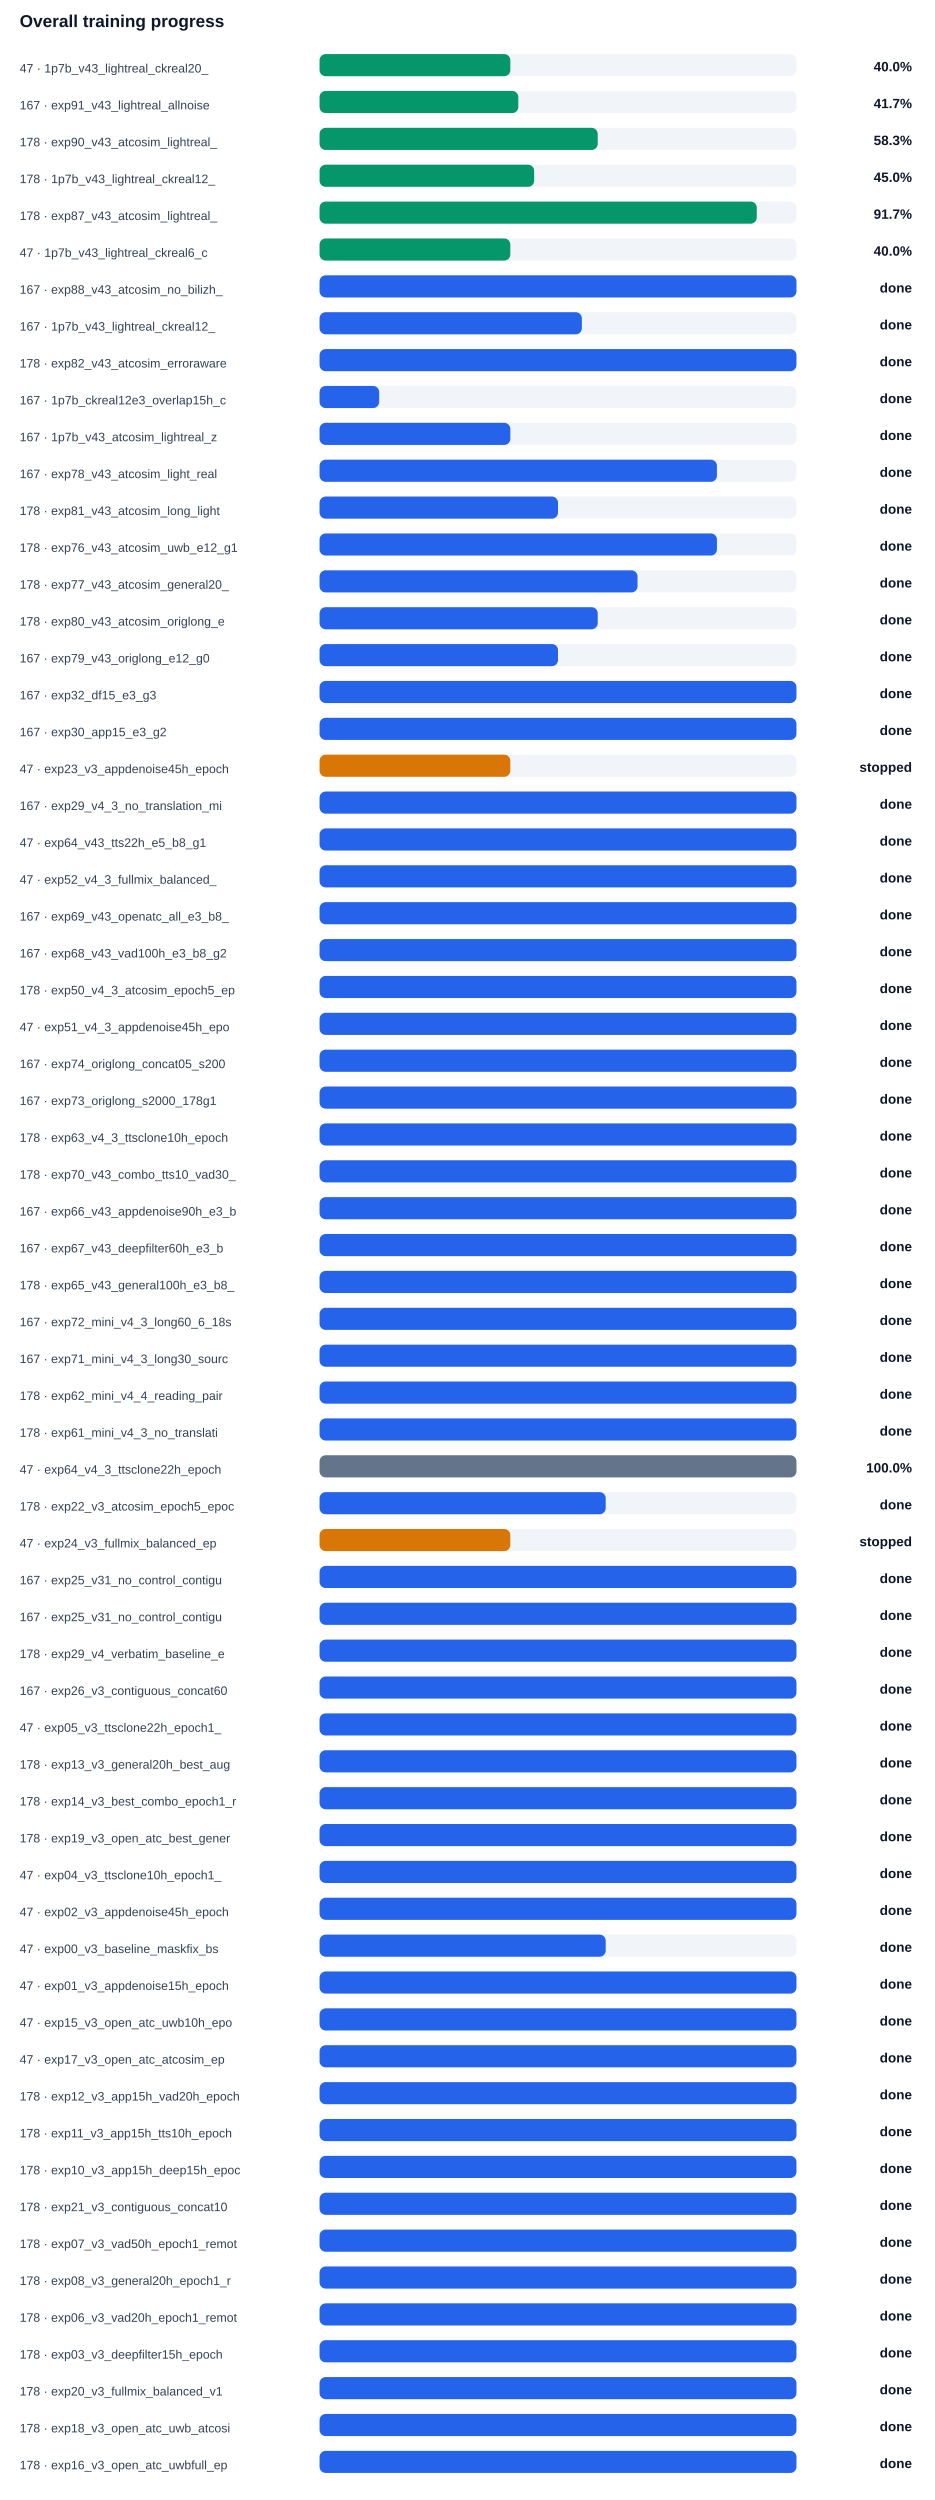
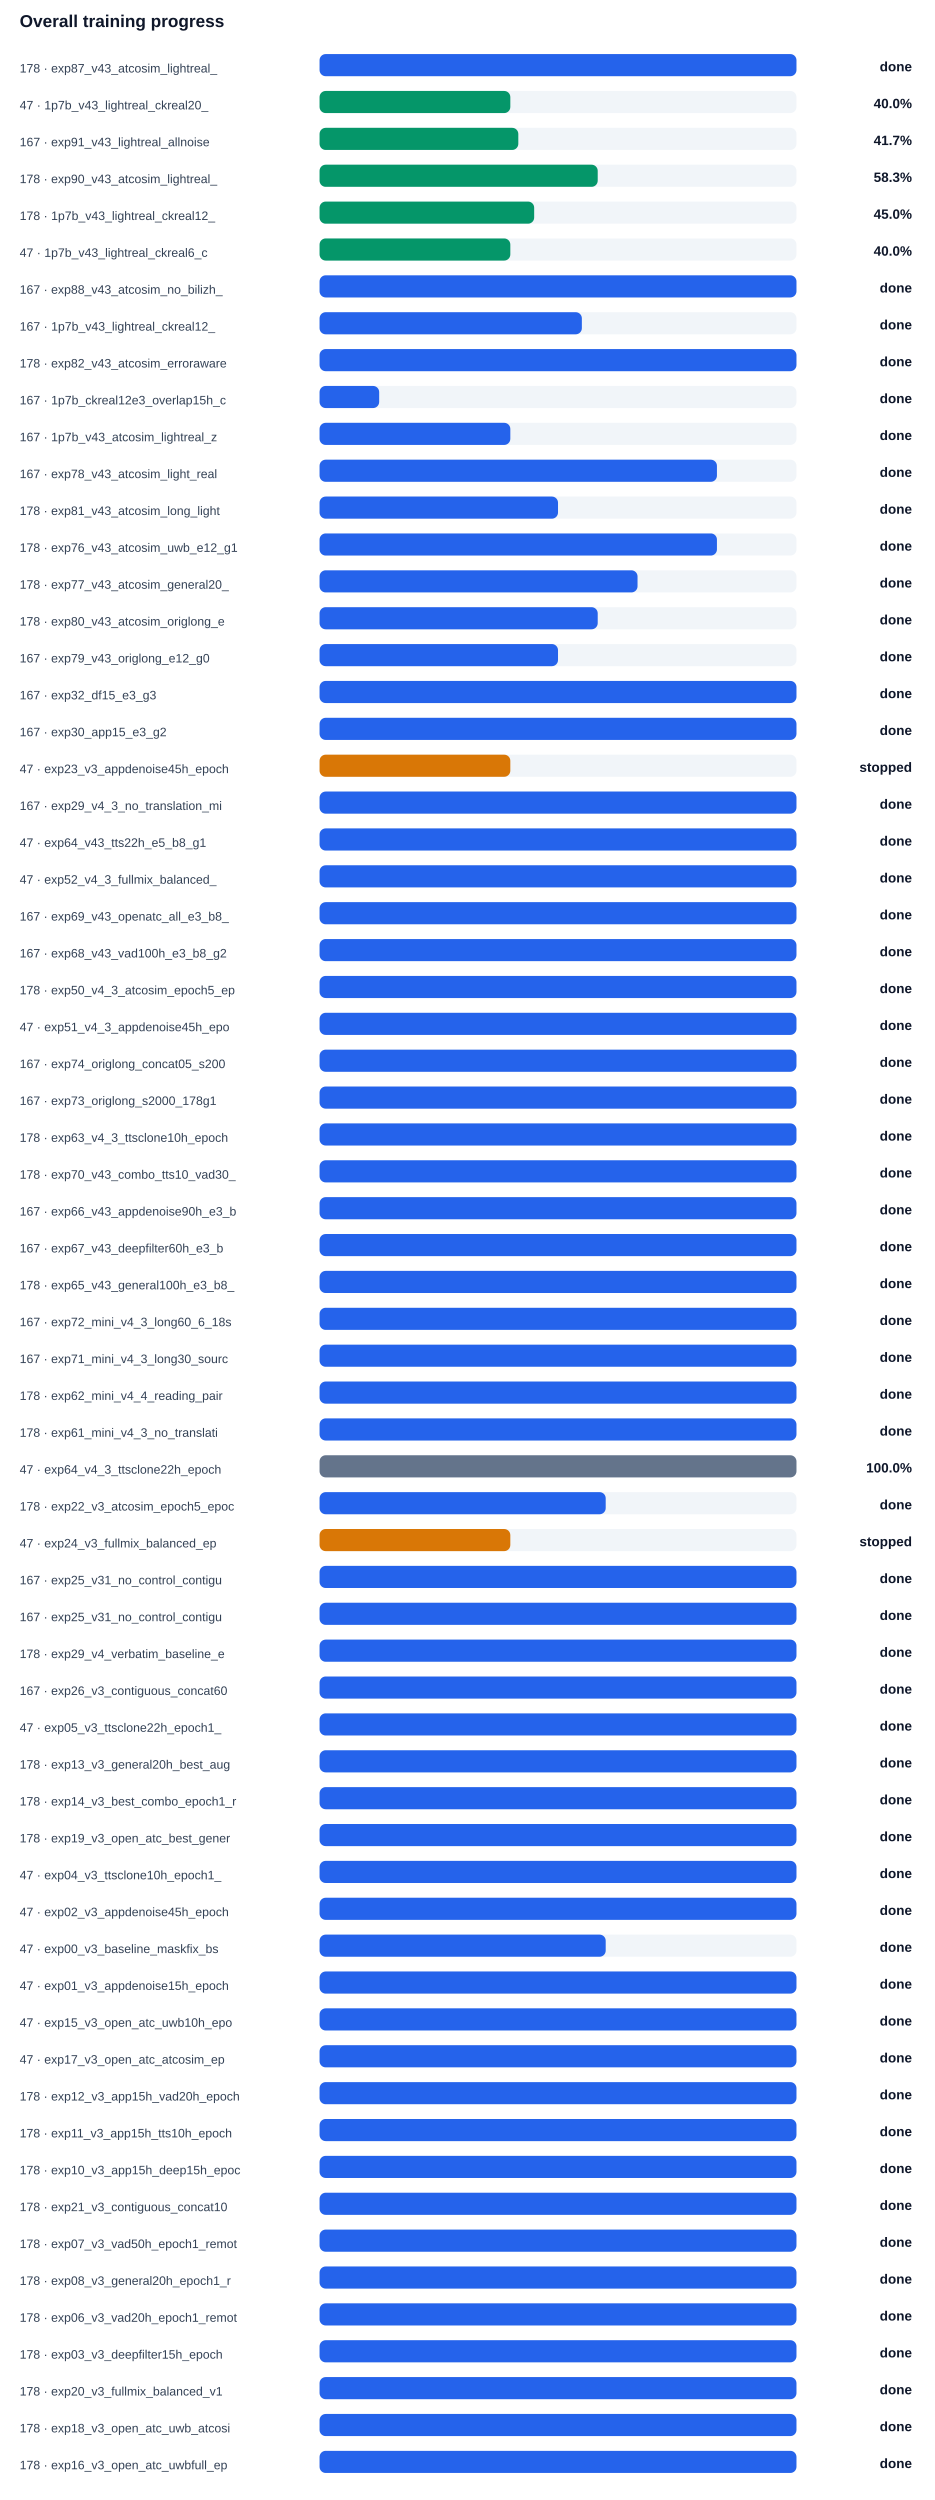
<svg xmlns="http://www.w3.org/2000/svg" width="100%" viewBox="0 0 760 2034" style="max-width:760px;background:#ffffff;border:1px solid #e5e7eb;border-radius:10px;">
  <text x="16.0" y="22.0" font-size="14" fill="#0f172a" text-anchor="start" font-family="Arial, sans-serif" font-weight="700">Overall training progress</text>
-   <text x="16.0" y="59.0" font-size="10" fill="#334155" text-anchor="start" font-family="Arial, sans-serif" font-weight="400">47 · 1p7b_v43_lightreal_ckreal20_</text>
+   <text x="16.0" y="59.0" font-size="10" fill="#334155" text-anchor="start" font-family="Arial, sans-serif" font-weight="400">178 · exp87_v43_atcosim_lightreal_</text>
  <rect x="260" y="44" width="388" height="18" rx="5" fill="#f1f5f9" />
-   <rect x="260" y="44" width="155.2" height="18" rx="5" fill="#059669" />
-   <text x="742.0" y="58.0" font-size="11" fill="#0f172a" text-anchor="end" font-family="Arial, sans-serif" font-weight="700">40.0%</text>
-   <text x="16.0" y="89.0" font-size="10" fill="#334155" text-anchor="start" font-family="Arial, sans-serif" font-weight="400">167 · exp91_v43_lightreal_allnoise</text>
+   <rect x="260" y="44" width="388.0" height="18" rx="5" fill="#2563eb" />
+   <text x="742.0" y="58.0" font-size="11" fill="#0f172a" text-anchor="end" font-family="Arial, sans-serif" font-weight="700">done</text>
+   <text x="16.0" y="89.0" font-size="10" fill="#334155" text-anchor="start" font-family="Arial, sans-serif" font-weight="400">47 · 1p7b_v43_lightreal_ckreal20_</text>
  <rect x="260" y="74" width="388" height="18" rx="5" fill="#f1f5f9" />
-   <rect x="260" y="74" width="161.7" height="18" rx="5" fill="#059669" />
-   <text x="742.0" y="88.0" font-size="11" fill="#0f172a" text-anchor="end" font-family="Arial, sans-serif" font-weight="700">41.7%</text>
-   <text x="16.0" y="119.0" font-size="10" fill="#334155" text-anchor="start" font-family="Arial, sans-serif" font-weight="400">178 · exp90_v43_atcosim_lightreal_</text>
+   <rect x="260" y="74" width="155.2" height="18" rx="5" fill="#059669" />
+   <text x="742.0" y="88.0" font-size="11" fill="#0f172a" text-anchor="end" font-family="Arial, sans-serif" font-weight="700">40.0%</text>
+   <text x="16.0" y="119.0" font-size="10" fill="#334155" text-anchor="start" font-family="Arial, sans-serif" font-weight="400">167 · exp91_v43_lightreal_allnoise</text>
  <rect x="260" y="104" width="388" height="18" rx="5" fill="#f1f5f9" />
-   <rect x="260" y="104" width="226.3" height="18" rx="5" fill="#059669" />
-   <text x="742.0" y="118.0" font-size="11" fill="#0f172a" text-anchor="end" font-family="Arial, sans-serif" font-weight="700">58.3%</text>
-   <text x="16.0" y="149.0" font-size="10" fill="#334155" text-anchor="start" font-family="Arial, sans-serif" font-weight="400">178 · 1p7b_v43_lightreal_ckreal12_</text>
+   <rect x="260" y="104" width="161.7" height="18" rx="5" fill="#059669" />
+   <text x="742.0" y="118.0" font-size="11" fill="#0f172a" text-anchor="end" font-family="Arial, sans-serif" font-weight="700">41.7%</text>
+   <text x="16.0" y="149.0" font-size="10" fill="#334155" text-anchor="start" font-family="Arial, sans-serif" font-weight="400">178 · exp90_v43_atcosim_lightreal_</text>
  <rect x="260" y="134" width="388" height="18" rx="5" fill="#f1f5f9" />
-   <rect x="260" y="134" width="174.6" height="18" rx="5" fill="#059669" />
-   <text x="742.0" y="148.0" font-size="11" fill="#0f172a" text-anchor="end" font-family="Arial, sans-serif" font-weight="700">45.0%</text>
-   <text x="16.0" y="179.0" font-size="10" fill="#334155" text-anchor="start" font-family="Arial, sans-serif" font-weight="400">178 · exp87_v43_atcosim_lightreal_</text>
+   <rect x="260" y="134" width="226.3" height="18" rx="5" fill="#059669" />
+   <text x="742.0" y="148.0" font-size="11" fill="#0f172a" text-anchor="end" font-family="Arial, sans-serif" font-weight="700">58.3%</text>
+   <text x="16.0" y="179.0" font-size="10" fill="#334155" text-anchor="start" font-family="Arial, sans-serif" font-weight="400">178 · 1p7b_v43_lightreal_ckreal12_</text>
  <rect x="260" y="164" width="388" height="18" rx="5" fill="#f1f5f9" />
-   <rect x="260" y="164" width="355.7" height="18" rx="5" fill="#059669" />
-   <text x="742.0" y="178.0" font-size="11" fill="#0f172a" text-anchor="end" font-family="Arial, sans-serif" font-weight="700">91.7%</text>
+   <rect x="260" y="164" width="174.6" height="18" rx="5" fill="#059669" />
+   <text x="742.0" y="178.0" font-size="11" fill="#0f172a" text-anchor="end" font-family="Arial, sans-serif" font-weight="700">45.0%</text>
  <text x="16.0" y="209.0" font-size="10" fill="#334155" text-anchor="start" font-family="Arial, sans-serif" font-weight="400">47 · 1p7b_v43_lightreal_ckreal6_c</text>
  <rect x="260" y="194" width="388" height="18" rx="5" fill="#f1f5f9" />
  <rect x="260" y="194" width="155.2" height="18" rx="5" fill="#059669" />
  <text x="742.0" y="208.0" font-size="11" fill="#0f172a" text-anchor="end" font-family="Arial, sans-serif" font-weight="700">40.0%</text>
  <text x="16.0" y="239.0" font-size="10" fill="#334155" text-anchor="start" font-family="Arial, sans-serif" font-weight="400">167 · exp88_v43_atcosim_no_bilizh_</text>
  <rect x="260" y="224" width="388" height="18" rx="5" fill="#f1f5f9" />
  <rect x="260" y="224" width="388.0" height="18" rx="5" fill="#2563eb" />
  <text x="742.0" y="238.0" font-size="11" fill="#0f172a" text-anchor="end" font-family="Arial, sans-serif" font-weight="700">done</text>
  <text x="16.0" y="269.0" font-size="10" fill="#334155" text-anchor="start" font-family="Arial, sans-serif" font-weight="400">167 · 1p7b_v43_lightreal_ckreal12_</text>
  <rect x="260" y="254" width="388" height="18" rx="5" fill="#f1f5f9" />
  <rect x="260" y="254" width="213.4" height="18" rx="5" fill="#2563eb" />
  <text x="742.0" y="268.0" font-size="11" fill="#0f172a" text-anchor="end" font-family="Arial, sans-serif" font-weight="700">done</text>
  <text x="16.0" y="299.0" font-size="10" fill="#334155" text-anchor="start" font-family="Arial, sans-serif" font-weight="400">178 · exp82_v43_atcosim_erroraware</text>
  <rect x="260" y="284" width="388" height="18" rx="5" fill="#f1f5f9" />
  <rect x="260" y="284" width="388.0" height="18" rx="5" fill="#2563eb" />
  <text x="742.0" y="298.0" font-size="11" fill="#0f172a" text-anchor="end" font-family="Arial, sans-serif" font-weight="700">done</text>
  <text x="16.0" y="329.0" font-size="10" fill="#334155" text-anchor="start" font-family="Arial, sans-serif" font-weight="400">167 · 1p7b_ckreal12e3_overlap15h_c</text>
  <rect x="260" y="314" width="388" height="18" rx="5" fill="#f1f5f9" />
  <rect x="260" y="314" width="48.5" height="18" rx="5" fill="#2563eb" />
  <text x="742.0" y="328.0" font-size="11" fill="#0f172a" text-anchor="end" font-family="Arial, sans-serif" font-weight="700">done</text>
  <text x="16.0" y="359.0" font-size="10" fill="#334155" text-anchor="start" font-family="Arial, sans-serif" font-weight="400">167 · 1p7b_v43_atcosim_lightreal_z</text>
  <rect x="260" y="344" width="388" height="18" rx="5" fill="#f1f5f9" />
  <rect x="260" y="344" width="155.2" height="18" rx="5" fill="#2563eb" />
  <text x="742.0" y="358.0" font-size="11" fill="#0f172a" text-anchor="end" font-family="Arial, sans-serif" font-weight="700">done</text>
  <text x="16.0" y="389.0" font-size="10" fill="#334155" text-anchor="start" font-family="Arial, sans-serif" font-weight="400">167 · exp78_v43_atcosim_light_real</text>
  <rect x="260" y="374" width="388" height="18" rx="5" fill="#f1f5f9" />
  <rect x="260" y="374" width="323.3" height="18" rx="5" fill="#2563eb" />
  <text x="742.0" y="388.0" font-size="11" fill="#0f172a" text-anchor="end" font-family="Arial, sans-serif" font-weight="700">done</text>
  <text x="16.0" y="419.0" font-size="10" fill="#334155" text-anchor="start" font-family="Arial, sans-serif" font-weight="400">178 · exp81_v43_atcosim_long_light</text>
  <rect x="260" y="404" width="388" height="18" rx="5" fill="#f1f5f9" />
  <rect x="260" y="404" width="194.0" height="18" rx="5" fill="#2563eb" />
  <text x="742.0" y="418.0" font-size="11" fill="#0f172a" text-anchor="end" font-family="Arial, sans-serif" font-weight="700">done</text>
  <text x="16.0" y="449.0" font-size="10" fill="#334155" text-anchor="start" font-family="Arial, sans-serif" font-weight="400">178 · exp76_v43_atcosim_uwb_e12_g1</text>
  <rect x="260" y="434" width="388" height="18" rx="5" fill="#f1f5f9" />
  <rect x="260" y="434" width="323.3" height="18" rx="5" fill="#2563eb" />
  <text x="742.0" y="448.0" font-size="11" fill="#0f172a" text-anchor="end" font-family="Arial, sans-serif" font-weight="700">done</text>
  <text x="16.0" y="479.0" font-size="10" fill="#334155" text-anchor="start" font-family="Arial, sans-serif" font-weight="400">178 · exp77_v43_atcosim_general20_</text>
  <rect x="260" y="464" width="388" height="18" rx="5" fill="#f1f5f9" />
  <rect x="260" y="464" width="258.7" height="18" rx="5" fill="#2563eb" />
  <text x="742.0" y="478.0" font-size="11" fill="#0f172a" text-anchor="end" font-family="Arial, sans-serif" font-weight="700">done</text>
  <text x="16.0" y="509.0" font-size="10" fill="#334155" text-anchor="start" font-family="Arial, sans-serif" font-weight="400">178 · exp80_v43_atcosim_origlong_e</text>
  <rect x="260" y="494" width="388" height="18" rx="5" fill="#f1f5f9" />
  <rect x="260" y="494" width="226.3" height="18" rx="5" fill="#2563eb" />
  <text x="742.0" y="508.0" font-size="11" fill="#0f172a" text-anchor="end" font-family="Arial, sans-serif" font-weight="700">done</text>
  <text x="16.0" y="539.0" font-size="10" fill="#334155" text-anchor="start" font-family="Arial, sans-serif" font-weight="400">167 · exp79_v43_origlong_e12_g0</text>
  <rect x="260" y="524" width="388" height="18" rx="5" fill="#f1f5f9" />
  <rect x="260" y="524" width="194.0" height="18" rx="5" fill="#2563eb" />
  <text x="742.0" y="538.0" font-size="11" fill="#0f172a" text-anchor="end" font-family="Arial, sans-serif" font-weight="700">done</text>
  <text x="16.0" y="569.0" font-size="10" fill="#334155" text-anchor="start" font-family="Arial, sans-serif" font-weight="400">167 · exp32_df15_e3_g3</text>
  <rect x="260" y="554" width="388" height="18" rx="5" fill="#f1f5f9" />
  <rect x="260" y="554" width="388.0" height="18" rx="5" fill="#2563eb" />
  <text x="742.0" y="568.0" font-size="11" fill="#0f172a" text-anchor="end" font-family="Arial, sans-serif" font-weight="700">done</text>
  <text x="16.0" y="599.0" font-size="10" fill="#334155" text-anchor="start" font-family="Arial, sans-serif" font-weight="400">167 · exp30_app15_e3_g2</text>
  <rect x="260" y="584" width="388" height="18" rx="5" fill="#f1f5f9" />
  <rect x="260" y="584" width="388.0" height="18" rx="5" fill="#2563eb" />
  <text x="742.0" y="598.0" font-size="11" fill="#0f172a" text-anchor="end" font-family="Arial, sans-serif" font-weight="700">done</text>
  <text x="16.0" y="629.0" font-size="10" fill="#334155" text-anchor="start" font-family="Arial, sans-serif" font-weight="400">47 · exp23_v3_appdenoise45h_epoch</text>
  <rect x="260" y="614" width="388" height="18" rx="5" fill="#f1f5f9" />
  <rect x="260" y="614" width="155.2" height="18" rx="5" fill="#d97706" />
  <text x="742.0" y="628.0" font-size="11" fill="#0f172a" text-anchor="end" font-family="Arial, sans-serif" font-weight="700">stopped</text>
  <text x="16.0" y="659.0" font-size="10" fill="#334155" text-anchor="start" font-family="Arial, sans-serif" font-weight="400">167 · exp29_v4_3_no_translation_mi</text>
  <rect x="260" y="644" width="388" height="18" rx="5" fill="#f1f5f9" />
  <rect x="260" y="644" width="388.0" height="18" rx="5" fill="#2563eb" />
  <text x="742.0" y="658.0" font-size="11" fill="#0f172a" text-anchor="end" font-family="Arial, sans-serif" font-weight="700">done</text>
  <text x="16.0" y="689.0" font-size="10" fill="#334155" text-anchor="start" font-family="Arial, sans-serif" font-weight="400">47 · exp64_v43_tts22h_e5_b8_g1</text>
  <rect x="260" y="674" width="388" height="18" rx="5" fill="#f1f5f9" />
  <rect x="260" y="674" width="388.0" height="18" rx="5" fill="#2563eb" />
  <text x="742.0" y="688.0" font-size="11" fill="#0f172a" text-anchor="end" font-family="Arial, sans-serif" font-weight="700">done</text>
  <text x="16.0" y="719.0" font-size="10" fill="#334155" text-anchor="start" font-family="Arial, sans-serif" font-weight="400">47 · exp52_v4_3_fullmix_balanced_</text>
  <rect x="260" y="704" width="388" height="18" rx="5" fill="#f1f5f9" />
  <rect x="260" y="704" width="388.0" height="18" rx="5" fill="#2563eb" />
  <text x="742.0" y="718.0" font-size="11" fill="#0f172a" text-anchor="end" font-family="Arial, sans-serif" font-weight="700">done</text>
  <text x="16.0" y="749.0" font-size="10" fill="#334155" text-anchor="start" font-family="Arial, sans-serif" font-weight="400">167 · exp69_v43_openatc_all_e3_b8_</text>
  <rect x="260" y="734" width="388" height="18" rx="5" fill="#f1f5f9" />
  <rect x="260" y="734" width="388.0" height="18" rx="5" fill="#2563eb" />
  <text x="742.0" y="748.0" font-size="11" fill="#0f172a" text-anchor="end" font-family="Arial, sans-serif" font-weight="700">done</text>
  <text x="16.0" y="779.0" font-size="10" fill="#334155" text-anchor="start" font-family="Arial, sans-serif" font-weight="400">167 · exp68_v43_vad100h_e3_b8_g2</text>
  <rect x="260" y="764" width="388" height="18" rx="5" fill="#f1f5f9" />
  <rect x="260" y="764" width="388.0" height="18" rx="5" fill="#2563eb" />
  <text x="742.0" y="778.0" font-size="11" fill="#0f172a" text-anchor="end" font-family="Arial, sans-serif" font-weight="700">done</text>
  <text x="16.0" y="809.0" font-size="10" fill="#334155" text-anchor="start" font-family="Arial, sans-serif" font-weight="400">178 · exp50_v4_3_atcosim_epoch5_ep</text>
  <rect x="260" y="794" width="388" height="18" rx="5" fill="#f1f5f9" />
  <rect x="260" y="794" width="388.0" height="18" rx="5" fill="#2563eb" />
  <text x="742.0" y="808.0" font-size="11" fill="#0f172a" text-anchor="end" font-family="Arial, sans-serif" font-weight="700">done</text>
  <text x="16.0" y="839.0" font-size="10" fill="#334155" text-anchor="start" font-family="Arial, sans-serif" font-weight="400">47 · exp51_v4_3_appdenoise45h_epo</text>
  <rect x="260" y="824" width="388" height="18" rx="5" fill="#f1f5f9" />
  <rect x="260" y="824" width="388.0" height="18" rx="5" fill="#2563eb" />
  <text x="742.0" y="838.0" font-size="11" fill="#0f172a" text-anchor="end" font-family="Arial, sans-serif" font-weight="700">done</text>
  <text x="16.0" y="869.0" font-size="10" fill="#334155" text-anchor="start" font-family="Arial, sans-serif" font-weight="400">167 · exp74_origlong_concat05_s200</text>
  <rect x="260" y="854" width="388" height="18" rx="5" fill="#f1f5f9" />
  <rect x="260" y="854" width="388.0" height="18" rx="5" fill="#2563eb" />
  <text x="742.0" y="868.0" font-size="11" fill="#0f172a" text-anchor="end" font-family="Arial, sans-serif" font-weight="700">done</text>
  <text x="16.0" y="899.0" font-size="10" fill="#334155" text-anchor="start" font-family="Arial, sans-serif" font-weight="400">167 · exp73_origlong_s2000_178g1</text>
  <rect x="260" y="884" width="388" height="18" rx="5" fill="#f1f5f9" />
  <rect x="260" y="884" width="388.0" height="18" rx="5" fill="#2563eb" />
  <text x="742.0" y="898.0" font-size="11" fill="#0f172a" text-anchor="end" font-family="Arial, sans-serif" font-weight="700">done</text>
  <text x="16.0" y="929.0" font-size="10" fill="#334155" text-anchor="start" font-family="Arial, sans-serif" font-weight="400">178 · exp63_v4_3_ttsclone10h_epoch</text>
  <rect x="260" y="914" width="388" height="18" rx="5" fill="#f1f5f9" />
  <rect x="260" y="914" width="388.0" height="18" rx="5" fill="#2563eb" />
  <text x="742.0" y="928.0" font-size="11" fill="#0f172a" text-anchor="end" font-family="Arial, sans-serif" font-weight="700">done</text>
  <text x="16.0" y="959.0" font-size="10" fill="#334155" text-anchor="start" font-family="Arial, sans-serif" font-weight="400">178 · exp70_v43_combo_tts10_vad30_</text>
  <rect x="260" y="944" width="388" height="18" rx="5" fill="#f1f5f9" />
  <rect x="260" y="944" width="388.0" height="18" rx="5" fill="#2563eb" />
  <text x="742.0" y="958.0" font-size="11" fill="#0f172a" text-anchor="end" font-family="Arial, sans-serif" font-weight="700">done</text>
  <text x="16.0" y="989.0" font-size="10" fill="#334155" text-anchor="start" font-family="Arial, sans-serif" font-weight="400">167 · exp66_v43_appdenoise90h_e3_b</text>
  <rect x="260" y="974" width="388" height="18" rx="5" fill="#f1f5f9" />
  <rect x="260" y="974" width="388.0" height="18" rx="5" fill="#2563eb" />
  <text x="742.0" y="988.0" font-size="11" fill="#0f172a" text-anchor="end" font-family="Arial, sans-serif" font-weight="700">done</text>
  <text x="16.0" y="1019.0" font-size="10" fill="#334155" text-anchor="start" font-family="Arial, sans-serif" font-weight="400">167 · exp67_v43_deepfilter60h_e3_b</text>
  <rect x="260" y="1004" width="388" height="18" rx="5" fill="#f1f5f9" />
  <rect x="260" y="1004" width="388.0" height="18" rx="5" fill="#2563eb" />
  <text x="742.0" y="1018.0" font-size="11" fill="#0f172a" text-anchor="end" font-family="Arial, sans-serif" font-weight="700">done</text>
  <text x="16.0" y="1049.0" font-size="10" fill="#334155" text-anchor="start" font-family="Arial, sans-serif" font-weight="400">178 · exp65_v43_general100h_e3_b8_</text>
  <rect x="260" y="1034" width="388" height="18" rx="5" fill="#f1f5f9" />
  <rect x="260" y="1034" width="388.0" height="18" rx="5" fill="#2563eb" />
  <text x="742.0" y="1048.0" font-size="11" fill="#0f172a" text-anchor="end" font-family="Arial, sans-serif" font-weight="700">done</text>
  <text x="16.0" y="1079.0" font-size="10" fill="#334155" text-anchor="start" font-family="Arial, sans-serif" font-weight="400">167 · exp72_mini_v4_3_long60_6_18s</text>
  <rect x="260" y="1064" width="388" height="18" rx="5" fill="#f1f5f9" />
  <rect x="260" y="1064" width="388.0" height="18" rx="5" fill="#2563eb" />
  <text x="742.0" y="1078.0" font-size="11" fill="#0f172a" text-anchor="end" font-family="Arial, sans-serif" font-weight="700">done</text>
  <text x="16.0" y="1109.0" font-size="10" fill="#334155" text-anchor="start" font-family="Arial, sans-serif" font-weight="400">167 · exp71_mini_v4_3_long30_sourc</text>
  <rect x="260" y="1094" width="388" height="18" rx="5" fill="#f1f5f9" />
  <rect x="260" y="1094" width="388.0" height="18" rx="5" fill="#2563eb" />
  <text x="742.0" y="1108.0" font-size="11" fill="#0f172a" text-anchor="end" font-family="Arial, sans-serif" font-weight="700">done</text>
  <text x="16.0" y="1139.0" font-size="10" fill="#334155" text-anchor="start" font-family="Arial, sans-serif" font-weight="400">178 · exp62_mini_v4_4_reading_pair</text>
  <rect x="260" y="1124" width="388" height="18" rx="5" fill="#f1f5f9" />
  <rect x="260" y="1124" width="388.0" height="18" rx="5" fill="#2563eb" />
  <text x="742.0" y="1138.0" font-size="11" fill="#0f172a" text-anchor="end" font-family="Arial, sans-serif" font-weight="700">done</text>
  <text x="16.0" y="1169.0" font-size="10" fill="#334155" text-anchor="start" font-family="Arial, sans-serif" font-weight="400">178 · exp61_mini_v4_3_no_translati</text>
  <rect x="260" y="1154" width="388" height="18" rx="5" fill="#f1f5f9" />
  <rect x="260" y="1154" width="388.0" height="18" rx="5" fill="#2563eb" />
  <text x="742.0" y="1168.0" font-size="11" fill="#0f172a" text-anchor="end" font-family="Arial, sans-serif" font-weight="700">done</text>
  <text x="16.0" y="1199.0" font-size="10" fill="#334155" text-anchor="start" font-family="Arial, sans-serif" font-weight="400">47 · exp64_v4_3_ttsclone22h_epoch</text>
  <rect x="260" y="1184" width="388" height="18" rx="5" fill="#f1f5f9" />
  <rect x="260" y="1184" width="388.0" height="18" rx="5" fill="#64748b" />
  <text x="742.0" y="1198.0" font-size="11" fill="#0f172a" text-anchor="end" font-family="Arial, sans-serif" font-weight="700">100.0%</text>
  <text x="16.0" y="1229.0" font-size="10" fill="#334155" text-anchor="start" font-family="Arial, sans-serif" font-weight="400">178 · exp22_v3_atcosim_epoch5_epoc</text>
  <rect x="260" y="1214" width="388" height="18" rx="5" fill="#f1f5f9" />
  <rect x="260" y="1214" width="232.8" height="18" rx="5" fill="#2563eb" />
  <text x="742.0" y="1228.0" font-size="11" fill="#0f172a" text-anchor="end" font-family="Arial, sans-serif" font-weight="700">done</text>
  <text x="16.0" y="1259.0" font-size="10" fill="#334155" text-anchor="start" font-family="Arial, sans-serif" font-weight="400">47 · exp24_v3_fullmix_balanced_ep</text>
  <rect x="260" y="1244" width="388" height="18" rx="5" fill="#f1f5f9" />
  <rect x="260" y="1244" width="155.2" height="18" rx="5" fill="#d97706" />
  <text x="742.0" y="1258.0" font-size="11" fill="#0f172a" text-anchor="end" font-family="Arial, sans-serif" font-weight="700">stopped</text>
  <text x="16.0" y="1289.0" font-size="10" fill="#334155" text-anchor="start" font-family="Arial, sans-serif" font-weight="400">167 · exp25_v31_no_control_contigu</text>
  <rect x="260" y="1274" width="388" height="18" rx="5" fill="#f1f5f9" />
  <rect x="260" y="1274" width="388.0" height="18" rx="5" fill="#2563eb" />
  <text x="742.0" y="1288.0" font-size="11" fill="#0f172a" text-anchor="end" font-family="Arial, sans-serif" font-weight="700">done</text>
  <text x="16.0" y="1319.0" font-size="10" fill="#334155" text-anchor="start" font-family="Arial, sans-serif" font-weight="400">167 · exp25_v31_no_control_contigu</text>
  <rect x="260" y="1304" width="388" height="18" rx="5" fill="#f1f5f9" />
  <rect x="260" y="1304" width="388.0" height="18" rx="5" fill="#2563eb" />
  <text x="742.0" y="1318.0" font-size="11" fill="#0f172a" text-anchor="end" font-family="Arial, sans-serif" font-weight="700">done</text>
  <text x="16.0" y="1349.0" font-size="10" fill="#334155" text-anchor="start" font-family="Arial, sans-serif" font-weight="400">178 · exp29_v4_verbatim_baseline_e</text>
  <rect x="260" y="1334" width="388" height="18" rx="5" fill="#f1f5f9" />
  <rect x="260" y="1334" width="388.0" height="18" rx="5" fill="#2563eb" />
  <text x="742.0" y="1348.0" font-size="11" fill="#0f172a" text-anchor="end" font-family="Arial, sans-serif" font-weight="700">done</text>
  <text x="16.0" y="1379.0" font-size="10" fill="#334155" text-anchor="start" font-family="Arial, sans-serif" font-weight="400">167 · exp26_v3_contiguous_concat60</text>
  <rect x="260" y="1364" width="388" height="18" rx="5" fill="#f1f5f9" />
  <rect x="260" y="1364" width="388.0" height="18" rx="5" fill="#2563eb" />
  <text x="742.0" y="1378.0" font-size="11" fill="#0f172a" text-anchor="end" font-family="Arial, sans-serif" font-weight="700">done</text>
  <text x="16.0" y="1409.0" font-size="10" fill="#334155" text-anchor="start" font-family="Arial, sans-serif" font-weight="400">47 · exp05_v3_ttsclone22h_epoch1_</text>
  <rect x="260" y="1394" width="388" height="18" rx="5" fill="#f1f5f9" />
  <rect x="260" y="1394" width="388.0" height="18" rx="5" fill="#2563eb" />
  <text x="742.0" y="1408.0" font-size="11" fill="#0f172a" text-anchor="end" font-family="Arial, sans-serif" font-weight="700">done</text>
  <text x="16.0" y="1439.0" font-size="10" fill="#334155" text-anchor="start" font-family="Arial, sans-serif" font-weight="400">178 · exp13_v3_general20h_best_aug</text>
  <rect x="260" y="1424" width="388" height="18" rx="5" fill="#f1f5f9" />
  <rect x="260" y="1424" width="388.0" height="18" rx="5" fill="#2563eb" />
  <text x="742.0" y="1438.0" font-size="11" fill="#0f172a" text-anchor="end" font-family="Arial, sans-serif" font-weight="700">done</text>
  <text x="16.0" y="1469.0" font-size="10" fill="#334155" text-anchor="start" font-family="Arial, sans-serif" font-weight="400">178 · exp14_v3_best_combo_epoch1_r</text>
  <rect x="260" y="1454" width="388" height="18" rx="5" fill="#f1f5f9" />
  <rect x="260" y="1454" width="388.0" height="18" rx="5" fill="#2563eb" />
  <text x="742.0" y="1468.0" font-size="11" fill="#0f172a" text-anchor="end" font-family="Arial, sans-serif" font-weight="700">done</text>
  <text x="16.0" y="1499.0" font-size="10" fill="#334155" text-anchor="start" font-family="Arial, sans-serif" font-weight="400">178 · exp19_v3_open_atc_best_gener</text>
  <rect x="260" y="1484" width="388" height="18" rx="5" fill="#f1f5f9" />
  <rect x="260" y="1484" width="388.0" height="18" rx="5" fill="#2563eb" />
  <text x="742.0" y="1498.0" font-size="11" fill="#0f172a" text-anchor="end" font-family="Arial, sans-serif" font-weight="700">done</text>
  <text x="16.0" y="1529.0" font-size="10" fill="#334155" text-anchor="start" font-family="Arial, sans-serif" font-weight="400">47 · exp04_v3_ttsclone10h_epoch1_</text>
  <rect x="260" y="1514" width="388" height="18" rx="5" fill="#f1f5f9" />
  <rect x="260" y="1514" width="388.0" height="18" rx="5" fill="#2563eb" />
  <text x="742.0" y="1528.0" font-size="11" fill="#0f172a" text-anchor="end" font-family="Arial, sans-serif" font-weight="700">done</text>
  <text x="16.0" y="1559.0" font-size="10" fill="#334155" text-anchor="start" font-family="Arial, sans-serif" font-weight="400">47 · exp02_v3_appdenoise45h_epoch</text>
  <rect x="260" y="1544" width="388" height="18" rx="5" fill="#f1f5f9" />
  <rect x="260" y="1544" width="388.0" height="18" rx="5" fill="#2563eb" />
  <text x="742.0" y="1558.0" font-size="11" fill="#0f172a" text-anchor="end" font-family="Arial, sans-serif" font-weight="700">done</text>
  <text x="16.0" y="1589.0" font-size="10" fill="#334155" text-anchor="start" font-family="Arial, sans-serif" font-weight="400">47 · exp00_v3_baseline_maskfix_bs</text>
  <rect x="260" y="1574" width="388" height="18" rx="5" fill="#f1f5f9" />
  <rect x="260" y="1574" width="232.8" height="18" rx="5" fill="#2563eb" />
  <text x="742.0" y="1588.0" font-size="11" fill="#0f172a" text-anchor="end" font-family="Arial, sans-serif" font-weight="700">done</text>
  <text x="16.0" y="1619.0" font-size="10" fill="#334155" text-anchor="start" font-family="Arial, sans-serif" font-weight="400">47 · exp01_v3_appdenoise15h_epoch</text>
  <rect x="260" y="1604" width="388" height="18" rx="5" fill="#f1f5f9" />
  <rect x="260" y="1604" width="388.0" height="18" rx="5" fill="#2563eb" />
  <text x="742.0" y="1618.0" font-size="11" fill="#0f172a" text-anchor="end" font-family="Arial, sans-serif" font-weight="700">done</text>
  <text x="16.0" y="1649.0" font-size="10" fill="#334155" text-anchor="start" font-family="Arial, sans-serif" font-weight="400">47 · exp15_v3_open_atc_uwb10h_epo</text>
  <rect x="260" y="1634" width="388" height="18" rx="5" fill="#f1f5f9" />
  <rect x="260" y="1634" width="388.0" height="18" rx="5" fill="#2563eb" />
  <text x="742.0" y="1648.0" font-size="11" fill="#0f172a" text-anchor="end" font-family="Arial, sans-serif" font-weight="700">done</text>
  <text x="16.0" y="1679.0" font-size="10" fill="#334155" text-anchor="start" font-family="Arial, sans-serif" font-weight="400">47 · exp17_v3_open_atc_atcosim_ep</text>
  <rect x="260" y="1664" width="388" height="18" rx="5" fill="#f1f5f9" />
  <rect x="260" y="1664" width="388.0" height="18" rx="5" fill="#2563eb" />
  <text x="742.0" y="1678.0" font-size="11" fill="#0f172a" text-anchor="end" font-family="Arial, sans-serif" font-weight="700">done</text>
  <text x="16.0" y="1709.0" font-size="10" fill="#334155" text-anchor="start" font-family="Arial, sans-serif" font-weight="400">178 · exp12_v3_app15h_vad20h_epoch</text>
  <rect x="260" y="1694" width="388" height="18" rx="5" fill="#f1f5f9" />
  <rect x="260" y="1694" width="388.0" height="18" rx="5" fill="#2563eb" />
  <text x="742.0" y="1708.0" font-size="11" fill="#0f172a" text-anchor="end" font-family="Arial, sans-serif" font-weight="700">done</text>
  <text x="16.0" y="1739.0" font-size="10" fill="#334155" text-anchor="start" font-family="Arial, sans-serif" font-weight="400">178 · exp11_v3_app15h_tts10h_epoch</text>
  <rect x="260" y="1724" width="388" height="18" rx="5" fill="#f1f5f9" />
  <rect x="260" y="1724" width="388.0" height="18" rx="5" fill="#2563eb" />
  <text x="742.0" y="1738.0" font-size="11" fill="#0f172a" text-anchor="end" font-family="Arial, sans-serif" font-weight="700">done</text>
  <text x="16.0" y="1769.0" font-size="10" fill="#334155" text-anchor="start" font-family="Arial, sans-serif" font-weight="400">178 · exp10_v3_app15h_deep15h_epoc</text>
  <rect x="260" y="1754" width="388" height="18" rx="5" fill="#f1f5f9" />
  <rect x="260" y="1754" width="388.0" height="18" rx="5" fill="#2563eb" />
  <text x="742.0" y="1768.0" font-size="11" fill="#0f172a" text-anchor="end" font-family="Arial, sans-serif" font-weight="700">done</text>
  <text x="16.0" y="1799.0" font-size="10" fill="#334155" text-anchor="start" font-family="Arial, sans-serif" font-weight="400">178 · exp21_v3_contiguous_concat10</text>
  <rect x="260" y="1784" width="388" height="18" rx="5" fill="#f1f5f9" />
  <rect x="260" y="1784" width="388.0" height="18" rx="5" fill="#2563eb" />
  <text x="742.0" y="1798.0" font-size="11" fill="#0f172a" text-anchor="end" font-family="Arial, sans-serif" font-weight="700">done</text>
  <text x="16.0" y="1829.0" font-size="10" fill="#334155" text-anchor="start" font-family="Arial, sans-serif" font-weight="400">178 · exp07_v3_vad50h_epoch1_remot</text>
  <rect x="260" y="1814" width="388" height="18" rx="5" fill="#f1f5f9" />
  <rect x="260" y="1814" width="388.0" height="18" rx="5" fill="#2563eb" />
  <text x="742.0" y="1828.0" font-size="11" fill="#0f172a" text-anchor="end" font-family="Arial, sans-serif" font-weight="700">done</text>
  <text x="16.0" y="1859.0" font-size="10" fill="#334155" text-anchor="start" font-family="Arial, sans-serif" font-weight="400">178 · exp08_v3_general20h_epoch1_r</text>
  <rect x="260" y="1844" width="388" height="18" rx="5" fill="#f1f5f9" />
  <rect x="260" y="1844" width="388.0" height="18" rx="5" fill="#2563eb" />
  <text x="742.0" y="1858.0" font-size="11" fill="#0f172a" text-anchor="end" font-family="Arial, sans-serif" font-weight="700">done</text>
  <text x="16.0" y="1889.0" font-size="10" fill="#334155" text-anchor="start" font-family="Arial, sans-serif" font-weight="400">178 · exp06_v3_vad20h_epoch1_remot</text>
  <rect x="260" y="1874" width="388" height="18" rx="5" fill="#f1f5f9" />
  <rect x="260" y="1874" width="388.0" height="18" rx="5" fill="#2563eb" />
  <text x="742.0" y="1888.0" font-size="11" fill="#0f172a" text-anchor="end" font-family="Arial, sans-serif" font-weight="700">done</text>
  <text x="16.0" y="1919.0" font-size="10" fill="#334155" text-anchor="start" font-family="Arial, sans-serif" font-weight="400">178 · exp03_v3_deepfilter15h_epoch</text>
  <rect x="260" y="1904" width="388" height="18" rx="5" fill="#f1f5f9" />
  <rect x="260" y="1904" width="388.0" height="18" rx="5" fill="#2563eb" />
  <text x="742.0" y="1918.0" font-size="11" fill="#0f172a" text-anchor="end" font-family="Arial, sans-serif" font-weight="700">done</text>
  <text x="16.0" y="1949.0" font-size="10" fill="#334155" text-anchor="start" font-family="Arial, sans-serif" font-weight="400">178 · exp20_v3_fullmix_balanced_v1</text>
  <rect x="260" y="1934" width="388" height="18" rx="5" fill="#f1f5f9" />
  <rect x="260" y="1934" width="388.0" height="18" rx="5" fill="#2563eb" />
  <text x="742.0" y="1948.0" font-size="11" fill="#0f172a" text-anchor="end" font-family="Arial, sans-serif" font-weight="700">done</text>
  <text x="16.0" y="1979.0" font-size="10" fill="#334155" text-anchor="start" font-family="Arial, sans-serif" font-weight="400">178 · exp18_v3_open_atc_uwb_atcosi</text>
  <rect x="260" y="1964" width="388" height="18" rx="5" fill="#f1f5f9" />
  <rect x="260" y="1964" width="388.0" height="18" rx="5" fill="#2563eb" />
  <text x="742.0" y="1978.0" font-size="11" fill="#0f172a" text-anchor="end" font-family="Arial, sans-serif" font-weight="700">done</text>
  <text x="16.0" y="2009.0" font-size="10" fill="#334155" text-anchor="start" font-family="Arial, sans-serif" font-weight="400">178 · exp16_v3_open_atc_uwbfull_ep</text>
  <rect x="260" y="1994" width="388" height="18" rx="5" fill="#f1f5f9" />
  <rect x="260" y="1994" width="388.0" height="18" rx="5" fill="#2563eb" />
  <text x="742.0" y="2008.0" font-size="11" fill="#0f172a" text-anchor="end" font-family="Arial, sans-serif" font-weight="700">done</text>
</svg>
